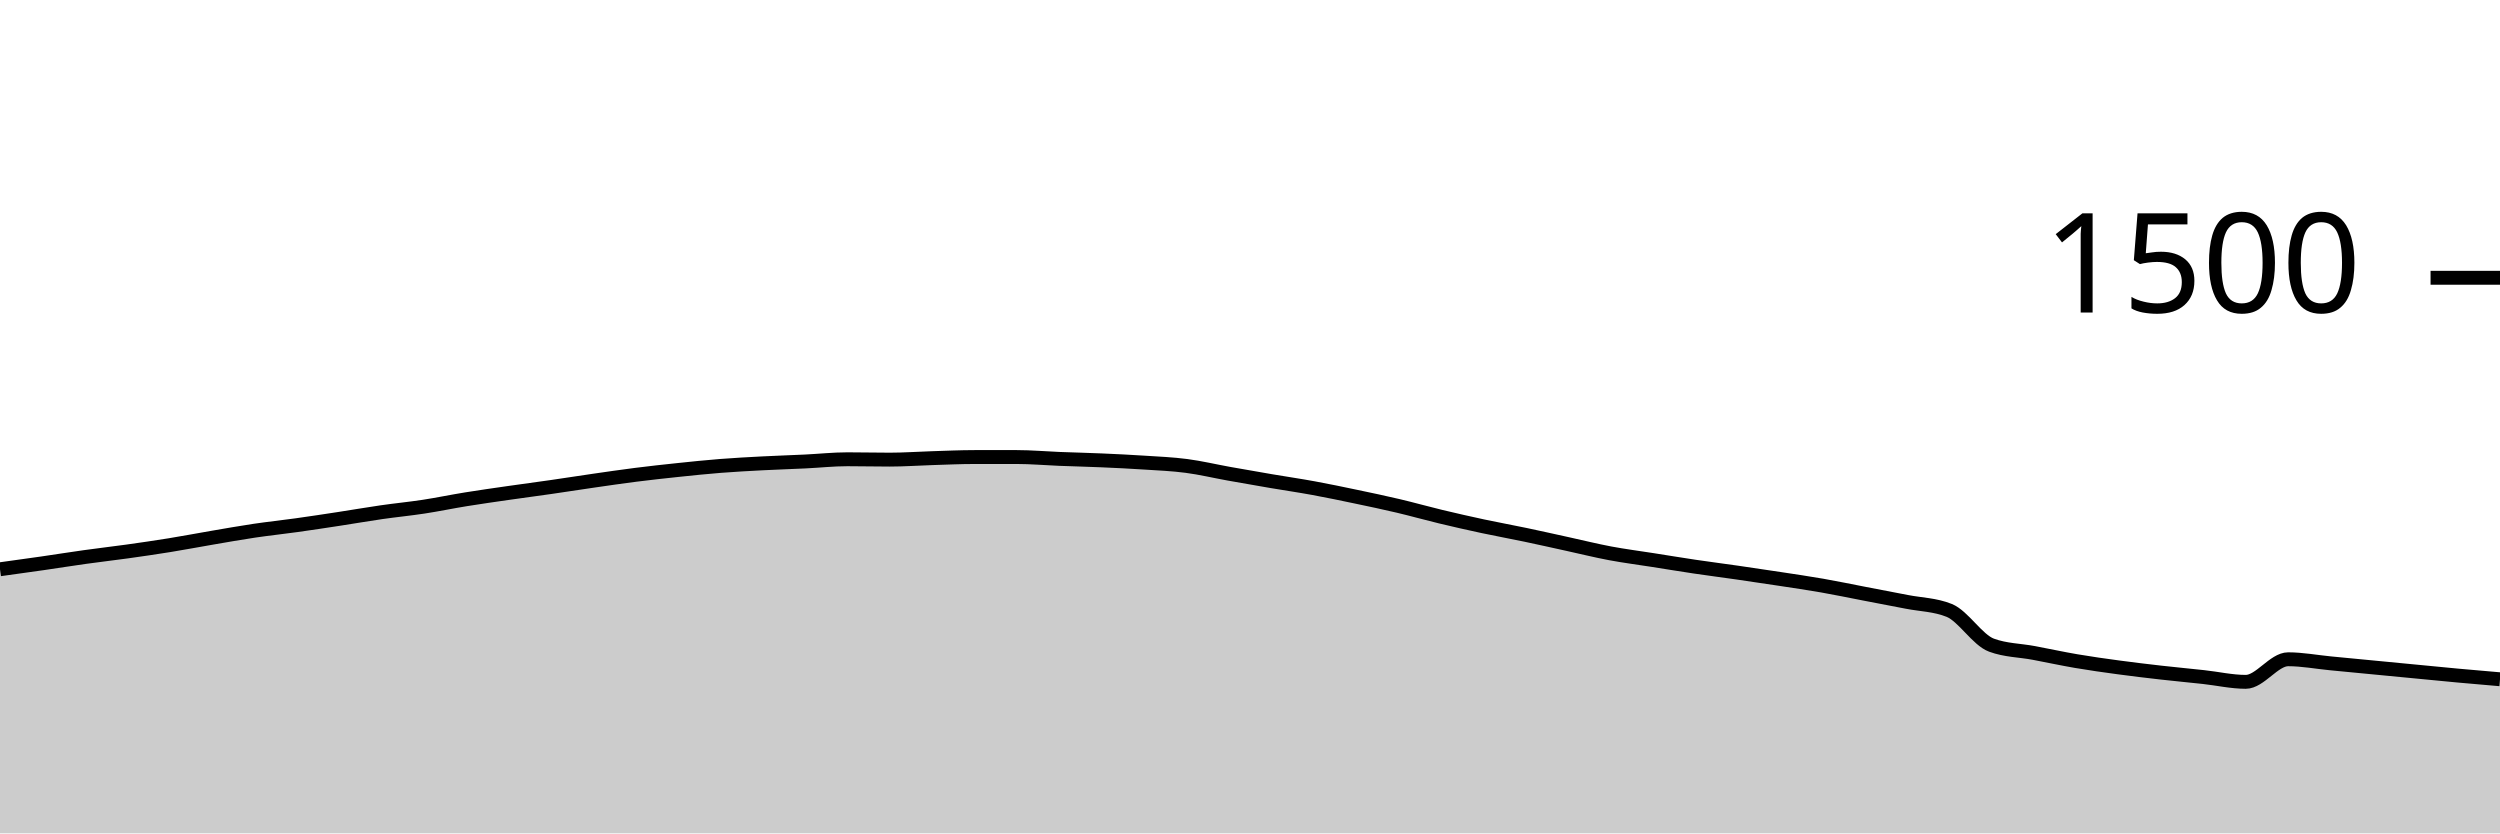
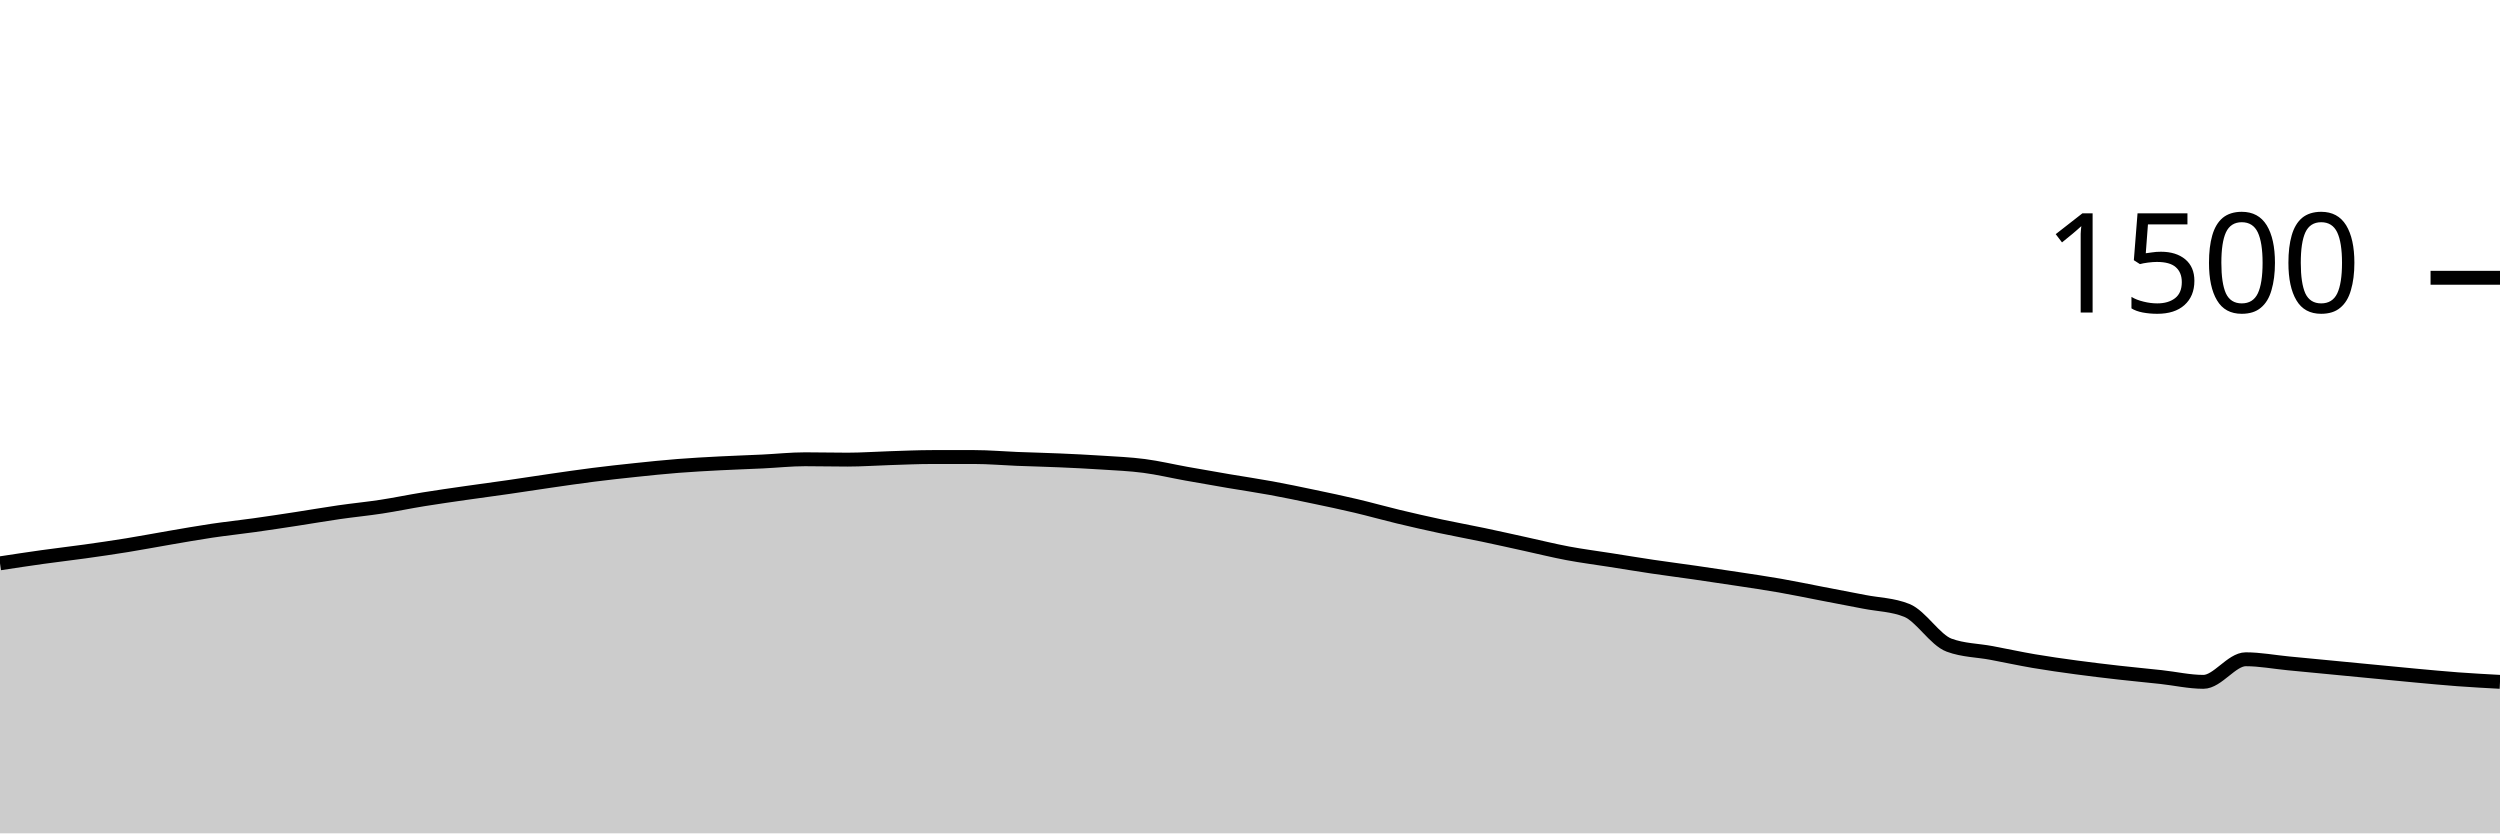
<svg xmlns="http://www.w3.org/2000/svg" viewBox="0 0 180 60">
  <g transform="translate(0,20)">
-     <path class="area" fill="rgba(0, 0, 0, 0.2)" d="M0,20.987C1.017,20.847,2.034,20.707,3.051,20.56C4.068,20.413,5.085,20.249,6.102,20.107C7.119,19.964,8.136,19.849,9.153,19.707C10.169,19.564,11.186,19.418,12.203,19.253C13.22,19.089,14.237,18.893,15.254,18.72C16.271,18.547,17.288,18.364,18.305,18.213C19.322,18.062,20.339,17.956,21.356,17.813C22.373,17.671,23.39,17.516,24.407,17.36C25.424,17.204,26.441,17.027,27.458,16.88C28.475,16.733,29.492,16.636,30.508,16.48C31.525,16.324,32.542,16.111,33.559,15.947C34.576,15.782,35.593,15.64,36.61,15.493C37.627,15.347,38.644,15.213,39.661,15.067C40.678,14.92,41.695,14.76,42.712,14.613C43.729,14.467,44.746,14.316,45.763,14.187C46.78,14.058,47.797,13.947,48.814,13.84C49.831,13.733,50.847,13.627,51.864,13.547C52.881,13.467,53.898,13.413,54.915,13.36C55.932,13.307,56.949,13.276,57.966,13.227C58.983,13.178,60,13.067,61.017,13.067C62.034,13.067,63.051,13.093,64.068,13.093C65.085,13.093,66.102,13.018,67.119,12.987C68.136,12.956,69.153,12.907,70.169,12.907C71.186,12.907,72.203,12.907,73.22,12.907C74.237,12.907,75.254,13,76.271,13.04C77.288,13.08,78.305,13.102,79.322,13.147C80.339,13.191,81.356,13.24,82.373,13.307C83.39,13.373,84.407,13.413,85.424,13.547C86.441,13.68,87.458,13.924,88.475,14.107C89.492,14.289,90.508,14.467,91.525,14.64C92.542,14.813,93.559,14.96,94.576,15.147C95.593,15.333,96.61,15.547,97.627,15.76C98.644,15.973,99.661,16.187,100.678,16.427C101.695,16.667,102.712,16.956,103.729,17.2C104.746,17.444,105.763,17.676,106.78,17.893C107.797,18.111,108.814,18.293,109.831,18.507C110.847,18.72,111.864,18.951,112.881,19.173C113.898,19.396,114.915,19.649,115.932,19.84C116.949,20.031,117.966,20.16,118.983,20.32C120,20.48,121.017,20.649,122.034,20.8C123.051,20.951,124.068,21.08,125.085,21.227C126.102,21.373,127.119,21.524,128.136,21.68C129.153,21.836,130.169,21.982,131.186,22.16C132.203,22.338,133.22,22.551,134.237,22.747C135.254,22.942,136.271,23.133,137.288,23.333C138.305,23.533,139.322,23.538,140.339,23.947C141.356,24.356,142.373,26.08,143.39,26.453C144.407,26.827,145.424,26.822,146.441,27.013C147.458,27.204,148.475,27.427,149.492,27.6C150.508,27.773,151.525,27.916,152.542,28.053C153.559,28.191,154.576,28.311,155.593,28.427C156.61,28.542,157.627,28.636,158.644,28.747C159.661,28.858,160.678,29.093,161.695,29.093C162.712,29.093,163.729,27.467,164.746,27.467C165.763,27.467,166.78,27.662,167.797,27.76C168.814,27.858,169.831,27.956,170.847,28.053C171.864,28.151,172.881,28.249,173.898,28.347C174.915,28.444,175.932,28.547,176.949,28.64C177.966,28.733,178.983,28.82,180,28.907L180,40C178.983,40,177.966,40,176.949,40C175.932,40,174.915,40,173.898,40C172.881,40,171.864,40,170.847,40C169.831,40,168.814,40,167.797,40C166.78,40,165.763,40,164.746,40C163.729,40,162.712,40,161.695,40C160.678,40,159.661,40,158.644,40C157.627,40,156.61,40,155.593,40C154.576,40,153.559,40,152.542,40C151.525,40,150.508,40,149.492,40C148.475,40,147.458,40,146.441,40C145.424,40,144.407,40,143.39,40C142.373,40,141.356,40,140.339,40C139.322,40,138.305,40,137.288,40C136.271,40,135.254,40,134.237,40C133.22,40,132.203,40,131.186,40C130.169,40,129.153,40,128.136,40C127.119,40,126.102,40,125.085,40C124.068,40,123.051,40,122.034,40C121.017,40,120,40,118.983,40C117.966,40,116.949,40,115.932,40C114.915,40,113.898,40,112.881,40C111.864,40,110.847,40,109.831,40C108.814,40,107.797,40,106.78,40C105.763,40,104.746,40,103.729,40C102.712,40,101.695,40,100.678,40C99.661,40,98.644,40,97.627,40C96.61,40,95.593,40,94.576,40C93.559,40,92.542,40,91.525,40C90.508,40,89.492,40,88.475,40C87.458,40,86.441,40,85.424,40C84.407,40,83.39,40,82.373,40C81.356,40,80.339,40,79.322,40C78.305,40,77.288,40,76.271,40C75.254,40,74.237,40,73.22,40C72.203,40,71.186,40,70.169,40C69.153,40,68.136,40,67.119,40C66.102,40,65.085,40,64.068,40C63.051,40,62.034,40,61.017,40C60,40,58.983,40,57.966,40C56.949,40,55.932,40,54.915,40C53.898,40,52.881,40,51.864,40C50.847,40,49.831,40,48.814,40C47.797,40,46.78,40,45.763,40C44.746,40,43.729,40,42.712,40C41.695,40,40.678,40,39.661,40C38.644,40,37.627,40,36.61,40C35.593,40,34.576,40,33.559,40C32.542,40,31.525,40,30.508,40C29.492,40,28.475,40,27.458,40C26.441,40,25.424,40,24.407,40C23.39,40,22.373,40,21.356,40C20.339,40,19.322,40,18.305,40C17.288,40,16.271,40,15.254,40C14.237,40,13.22,40,12.203,40C11.186,40,10.169,40,9.153,40C8.136,40,7.119,40,6.102,40C5.085,40,4.068,40,3.051,40C2.034,40,1.017,40,0,40Z" />
-     <path class="line" stroke="black" fill="none" d="M0,20.987C1.017,20.847,2.034,20.707,3.051,20.56C4.068,20.413,5.085,20.249,6.102,20.107C7.119,19.964,8.136,19.849,9.153,19.707C10.169,19.564,11.186,19.418,12.203,19.253C13.22,19.089,14.237,18.893,15.254,18.72C16.271,18.547,17.288,18.364,18.305,18.213C19.322,18.062,20.339,17.956,21.356,17.813C22.373,17.671,23.39,17.516,24.407,17.36C25.424,17.204,26.441,17.027,27.458,16.88C28.475,16.733,29.492,16.636,30.508,16.48C31.525,16.324,32.542,16.111,33.559,15.947C34.576,15.782,35.593,15.64,36.61,15.493C37.627,15.347,38.644,15.213,39.661,15.067C40.678,14.92,41.695,14.76,42.712,14.613C43.729,14.467,44.746,14.316,45.763,14.187C46.78,14.058,47.797,13.947,48.814,13.84C49.831,13.733,50.847,13.627,51.864,13.547C52.881,13.467,53.898,13.413,54.915,13.36C55.932,13.307,56.949,13.276,57.966,13.227C58.983,13.178,60,13.067,61.017,13.067C62.034,13.067,63.051,13.093,64.068,13.093C65.085,13.093,66.102,13.018,67.119,12.987C68.136,12.956,69.153,12.907,70.169,12.907C71.186,12.907,72.203,12.907,73.22,12.907C74.237,12.907,75.254,13,76.271,13.04C77.288,13.08,78.305,13.102,79.322,13.147C80.339,13.191,81.356,13.24,82.373,13.307C83.39,13.373,84.407,13.413,85.424,13.547C86.441,13.68,87.458,13.924,88.475,14.107C89.492,14.289,90.508,14.467,91.525,14.64C92.542,14.813,93.559,14.96,94.576,15.147C95.593,15.333,96.61,15.547,97.627,15.76C98.644,15.973,99.661,16.187,100.678,16.427C101.695,16.667,102.712,16.956,103.729,17.2C104.746,17.444,105.763,17.676,106.78,17.893C107.797,18.111,108.814,18.293,109.831,18.507C110.847,18.72,111.864,18.951,112.881,19.173C113.898,19.396,114.915,19.649,115.932,19.84C116.949,20.031,117.966,20.16,118.983,20.32C120,20.48,121.017,20.649,122.034,20.8C123.051,20.951,124.068,21.08,125.085,21.227C126.102,21.373,127.119,21.524,128.136,21.68C129.153,21.836,130.169,21.982,131.186,22.16C132.203,22.338,133.22,22.551,134.237,22.747C135.254,22.942,136.271,23.133,137.288,23.333C138.305,23.533,139.322,23.538,140.339,23.947C141.356,24.356,142.373,26.08,143.39,26.453C144.407,26.827,145.424,26.822,146.441,27.013C147.458,27.204,148.475,27.427,149.492,27.6C150.508,27.773,151.525,27.916,152.542,28.053C153.559,28.191,154.576,28.311,155.593,28.427C156.61,28.542,157.627,28.636,158.644,28.747C159.661,28.858,160.678,29.093,161.695,29.093C162.712,29.093,163.729,27.467,164.746,27.467C165.763,27.467,166.78,27.662,167.797,27.76C168.814,27.858,169.831,27.956,170.847,28.053C171.864,28.151,172.881,28.249,173.898,28.347C174.915,28.444,175.932,28.547,176.949,28.64C177.966,28.733,178.983,28.82,180,28.907" />
+     <path class="area" fill="rgba(0, 0, 0, 0.2)" d="M0,20.56C1.017,20.404,2.034,20.249,3.051,20.107C4.068,19.964,5.085,19.849,6.102,19.707C7.119,19.564,8.136,19.418,9.153,19.253C10.169,19.089,11.186,18.893,12.203,18.72C13.22,18.547,14.237,18.364,15.254,18.213C16.271,18.062,17.288,17.956,18.305,17.813C19.322,17.671,20.339,17.516,21.356,17.36C22.373,17.204,23.39,17.027,24.407,16.88C25.424,16.733,26.441,16.636,27.458,16.48C28.475,16.324,29.492,16.111,30.508,15.947C31.525,15.782,32.542,15.64,33.559,15.493C34.576,15.347,35.593,15.213,36.61,15.067C37.627,14.92,38.644,14.76,39.661,14.613C40.678,14.467,41.695,14.316,42.712,14.187C43.729,14.058,44.746,13.947,45.763,13.84C46.78,13.733,47.797,13.627,48.814,13.547C49.831,13.467,50.847,13.413,51.864,13.36C52.881,13.307,53.898,13.276,54.915,13.227C55.932,13.178,56.949,13.067,57.966,13.067C58.983,13.067,60,13.093,61.017,13.093C62.034,13.093,63.051,13.018,64.068,12.987C65.085,12.956,66.102,12.907,67.119,12.907C68.136,12.907,69.153,12.907,70.169,12.907C71.186,12.907,72.203,13,73.22,13.04C74.237,13.08,75.254,13.102,76.271,13.147C77.288,13.191,78.305,13.24,79.322,13.307C80.339,13.373,81.356,13.413,82.373,13.547C83.39,13.68,84.407,13.924,85.424,14.107C86.441,14.289,87.458,14.467,88.475,14.64C89.492,14.813,90.508,14.96,91.525,15.147C92.542,15.333,93.559,15.547,94.576,15.76C95.593,15.973,96.61,16.187,97.627,16.427C98.644,16.667,99.661,16.956,100.678,17.2C101.695,17.444,102.712,17.676,103.729,17.893C104.746,18.111,105.763,18.293,106.78,18.507C107.797,18.72,108.814,18.951,109.831,19.173C110.847,19.396,111.864,19.649,112.881,19.84C113.898,20.031,114.915,20.16,115.932,20.32C116.949,20.48,117.966,20.649,118.983,20.8C120,20.951,121.017,21.08,122.034,21.227C123.051,21.373,124.068,21.524,125.085,21.68C126.102,21.836,127.119,21.982,128.136,22.16C129.153,22.338,130.169,22.551,131.186,22.747C132.203,22.942,133.22,23.133,134.237,23.333C135.254,23.533,136.271,23.538,137.288,23.947C138.305,24.356,139.322,26.08,140.339,26.453C141.356,26.827,142.373,26.822,143.39,27.013C144.407,27.204,145.424,27.427,146.441,27.6C147.458,27.773,148.475,27.916,149.492,28.053C150.508,28.191,151.525,28.311,152.542,28.427C153.559,28.542,154.576,28.636,155.593,28.747C156.61,28.858,157.627,29.093,158.644,29.093C159.661,29.093,160.678,27.467,161.695,27.467C162.712,27.467,163.729,27.662,164.746,27.76C165.763,27.858,166.78,27.956,167.797,28.053C168.814,28.151,169.831,28.249,170.847,28.347C171.864,28.444,172.881,28.547,173.898,28.64C174.915,28.733,175.932,28.831,176.949,28.907C177.966,28.982,178.983,29.038,180,29.093L180,40C178.983,40,177.966,40,176.949,40C175.932,40,174.915,40,173.898,40C172.881,40,171.864,40,170.847,40C169.831,40,168.814,40,167.797,40C166.78,40,165.763,40,164.746,40C163.729,40,162.712,40,161.695,40C160.678,40,159.661,40,158.644,40C157.627,40,156.61,40,155.593,40C154.576,40,153.559,40,152.542,40C151.525,40,150.508,40,149.492,40C148.475,40,147.458,40,146.441,40C145.424,40,144.407,40,143.39,40C142.373,40,141.356,40,140.339,40C139.322,40,138.305,40,137.288,40C136.271,40,135.254,40,134.237,40C133.22,40,132.203,40,131.186,40C130.169,40,129.153,40,128.136,40C127.119,40,126.102,40,125.085,40C124.068,40,123.051,40,122.034,40C121.017,40,120,40,118.983,40C117.966,40,116.949,40,115.932,40C114.915,40,113.898,40,112.881,40C111.864,40,110.847,40,109.831,40C108.814,40,107.797,40,106.78,40C105.763,40,104.746,40,103.729,40C102.712,40,101.695,40,100.678,40C99.661,40,98.644,40,97.627,40C96.61,40,95.593,40,94.576,40C93.559,40,92.542,40,91.525,40C90.508,40,89.492,40,88.475,40C87.458,40,86.441,40,85.424,40C84.407,40,83.39,40,82.373,40C81.356,40,80.339,40,79.322,40C78.305,40,77.288,40,76.271,40C75.254,40,74.237,40,73.22,40C72.203,40,71.186,40,70.169,40C69.153,40,68.136,40,67.119,40C66.102,40,65.085,40,64.068,40C63.051,40,62.034,40,61.017,40C60,40,58.983,40,57.966,40C56.949,40,55.932,40,54.915,40C53.898,40,52.881,40,51.864,40C50.847,40,49.831,40,48.814,40C47.797,40,46.78,40,45.763,40C44.746,40,43.729,40,42.712,40C41.695,40,40.678,40,39.661,40C38.644,40,37.627,40,36.61,40C35.593,40,34.576,40,33.559,40C32.542,40,31.525,40,30.508,40C29.492,40,28.475,40,27.458,40C26.441,40,25.424,40,24.407,40C23.39,40,22.373,40,21.356,40C20.339,40,19.322,40,18.305,40C17.288,40,16.271,40,15.254,40C14.237,40,13.22,40,12.203,40C11.186,40,10.169,40,9.153,40C8.136,40,7.119,40,6.102,40C5.085,40,4.068,40,3.051,40C2.034,40,1.017,40,0,40Z" />
+     <path class="line" stroke="black" fill="none" d="M0,20.56C1.017,20.404,2.034,20.249,3.051,20.107C4.068,19.964,5.085,19.849,6.102,19.707C7.119,19.564,8.136,19.418,9.153,19.253C10.169,19.089,11.186,18.893,12.203,18.72C13.22,18.547,14.237,18.364,15.254,18.213C16.271,18.062,17.288,17.956,18.305,17.813C19.322,17.671,20.339,17.516,21.356,17.36C22.373,17.204,23.39,17.027,24.407,16.88C25.424,16.733,26.441,16.636,27.458,16.48C28.475,16.324,29.492,16.111,30.508,15.947C31.525,15.782,32.542,15.64,33.559,15.493C34.576,15.347,35.593,15.213,36.61,15.067C37.627,14.92,38.644,14.76,39.661,14.613C40.678,14.467,41.695,14.316,42.712,14.187C43.729,14.058,44.746,13.947,45.763,13.84C46.78,13.733,47.797,13.627,48.814,13.547C49.831,13.467,50.847,13.413,51.864,13.36C52.881,13.307,53.898,13.276,54.915,13.227C55.932,13.178,56.949,13.067,57.966,13.067C58.983,13.067,60,13.093,61.017,13.093C62.034,13.093,63.051,13.018,64.068,12.987C65.085,12.956,66.102,12.907,67.119,12.907C68.136,12.907,69.153,12.907,70.169,12.907C71.186,12.907,72.203,13,73.22,13.04C74.237,13.08,75.254,13.102,76.271,13.147C77.288,13.191,78.305,13.24,79.322,13.307C80.339,13.373,81.356,13.413,82.373,13.547C83.39,13.68,84.407,13.924,85.424,14.107C86.441,14.289,87.458,14.467,88.475,14.64C89.492,14.813,90.508,14.96,91.525,15.147C92.542,15.333,93.559,15.547,94.576,15.76C95.593,15.973,96.61,16.187,97.627,16.427C98.644,16.667,99.661,16.956,100.678,17.2C101.695,17.444,102.712,17.676,103.729,17.893C104.746,18.111,105.763,18.293,106.78,18.507C107.797,18.72,108.814,18.951,109.831,19.173C110.847,19.396,111.864,19.649,112.881,19.84C113.898,20.031,114.915,20.16,115.932,20.32C116.949,20.48,117.966,20.649,118.983,20.8C120,20.951,121.017,21.08,122.034,21.227C123.051,21.373,124.068,21.524,125.085,21.68C126.102,21.836,127.119,21.982,128.136,22.16C129.153,22.338,130.169,22.551,131.186,22.747C132.203,22.942,133.22,23.133,134.237,23.333C135.254,23.533,136.271,23.538,137.288,23.947C138.305,24.356,139.322,26.08,140.339,26.453C141.356,26.827,142.373,26.822,143.39,27.013C144.407,27.204,145.424,27.427,146.441,27.6C147.458,27.773,148.475,27.916,149.492,28.053C150.508,28.191,151.525,28.311,152.542,28.427C153.559,28.542,154.576,28.636,155.593,28.747C156.61,28.858,157.627,29.093,158.644,29.093C159.661,29.093,160.678,27.467,161.695,27.467C162.712,27.467,163.729,27.662,164.746,27.76C165.763,27.858,166.78,27.956,167.797,28.053C168.814,28.151,169.831,28.249,170.847,28.347C171.864,28.444,172.881,28.547,173.898,28.64C174.915,28.733,175.932,28.831,176.949,28.907C177.966,28.982,178.983,29.038,180,29.093" />
    <path class="axis-ceiling" stroke-width="1" stroke="black" fill="none" d="M175,0L180,0" />
    <text class="axis-ceiling-label" font-family="sans-serif" text-anchor="end" font-size="10px" x="170" y="2.5">1500</text>
  </g>
</svg>
